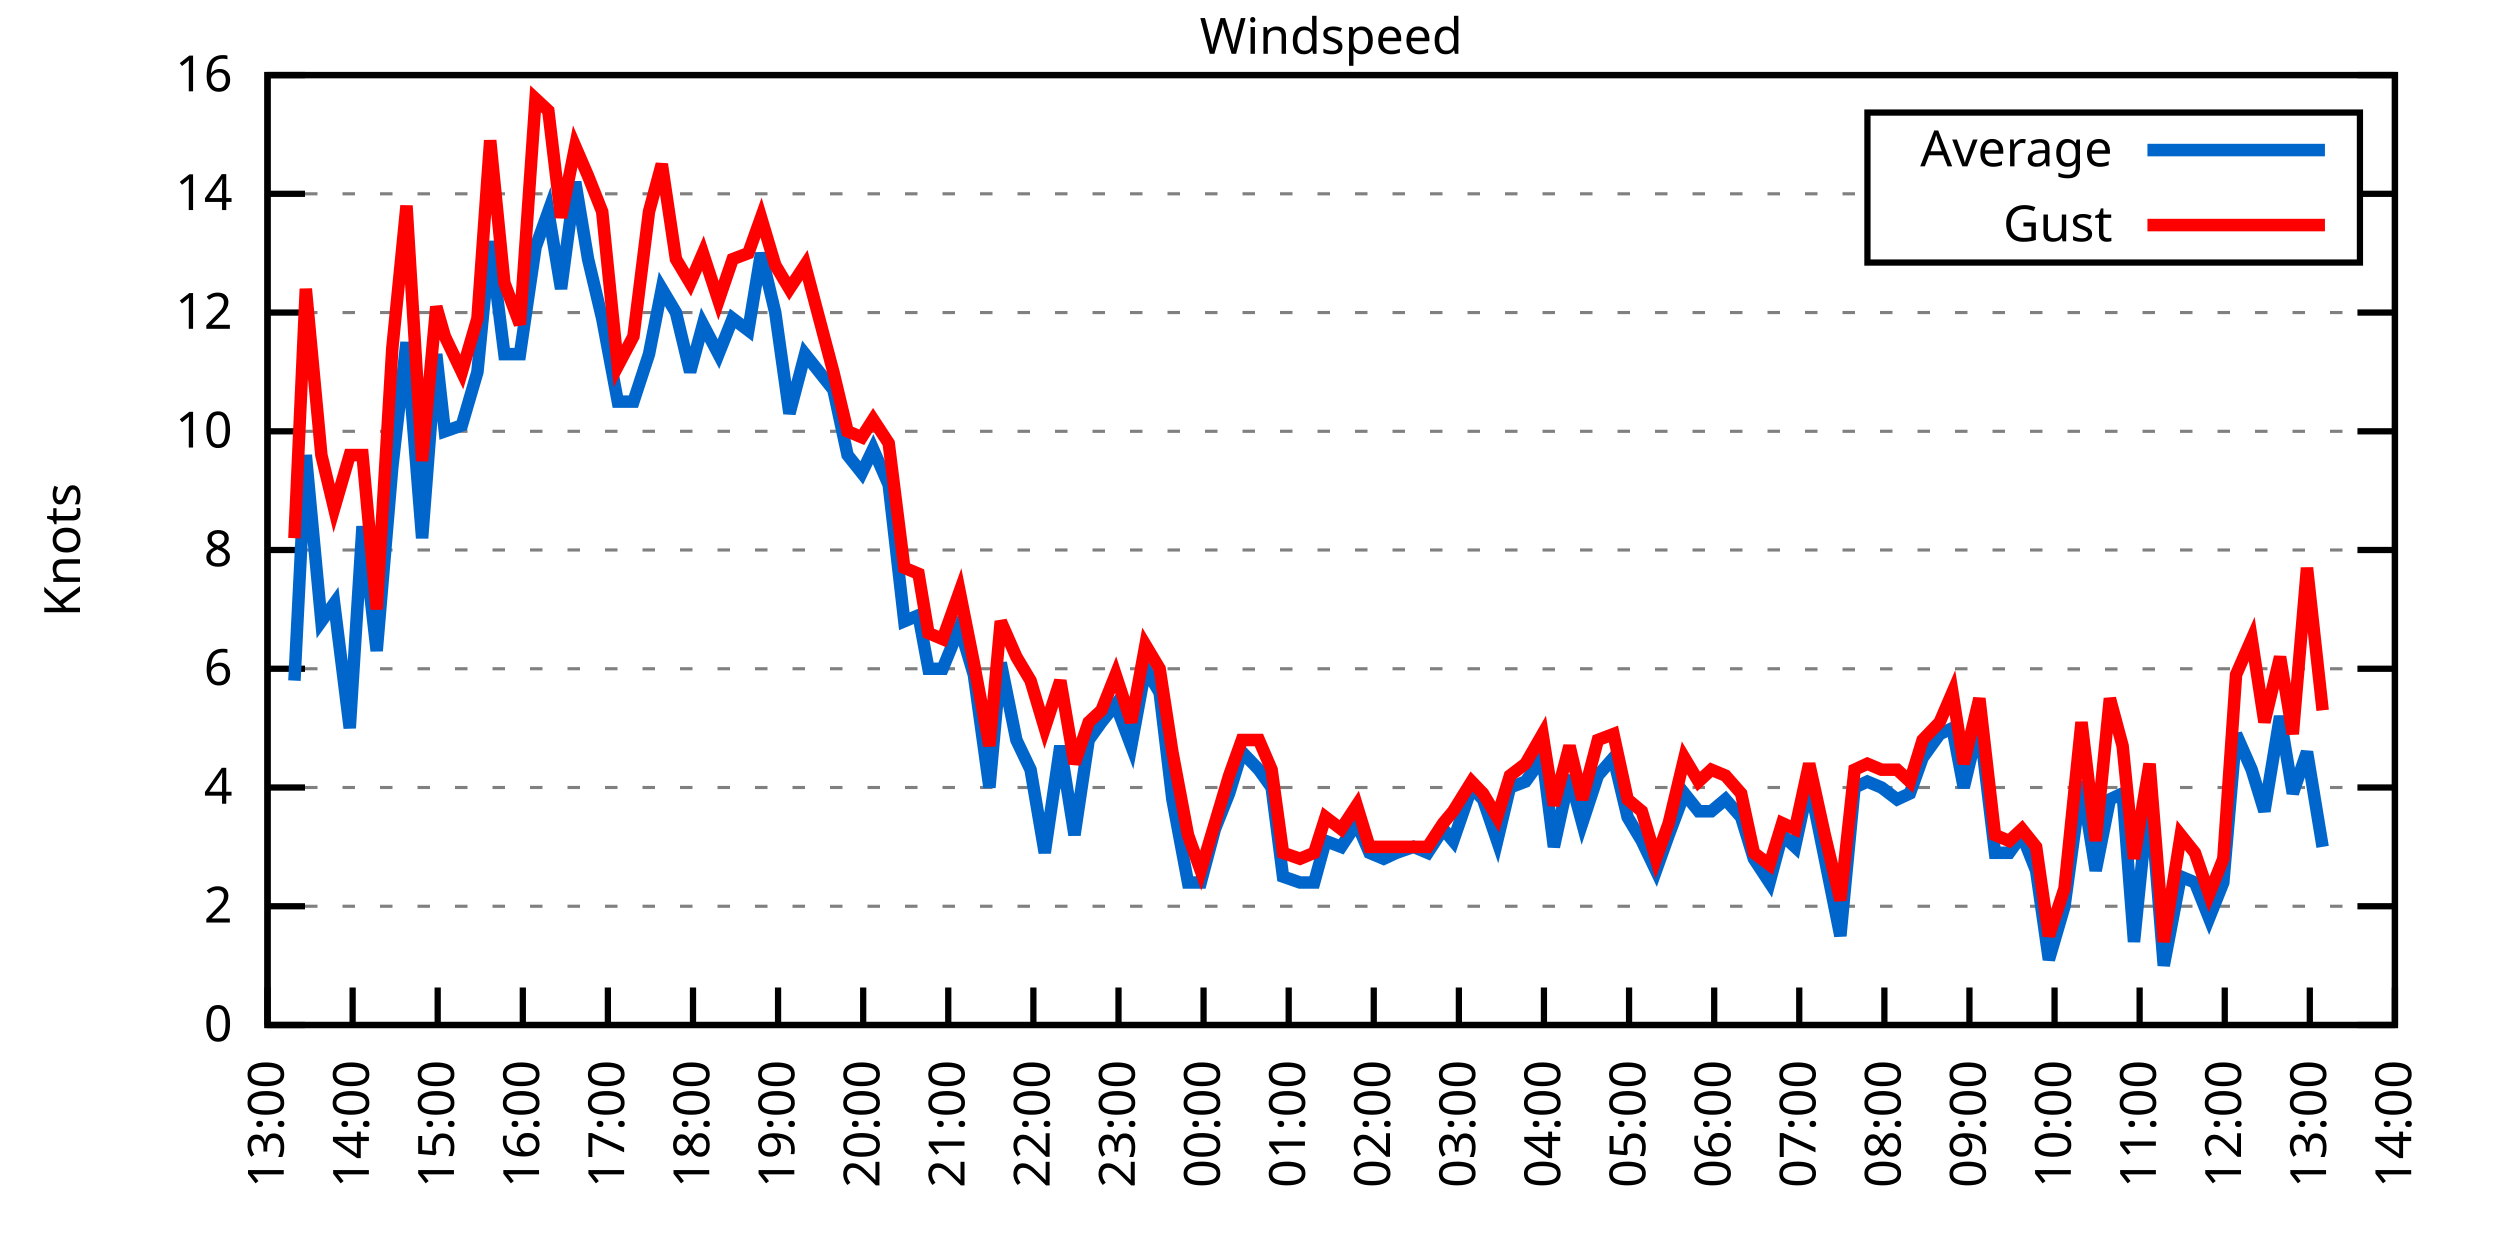
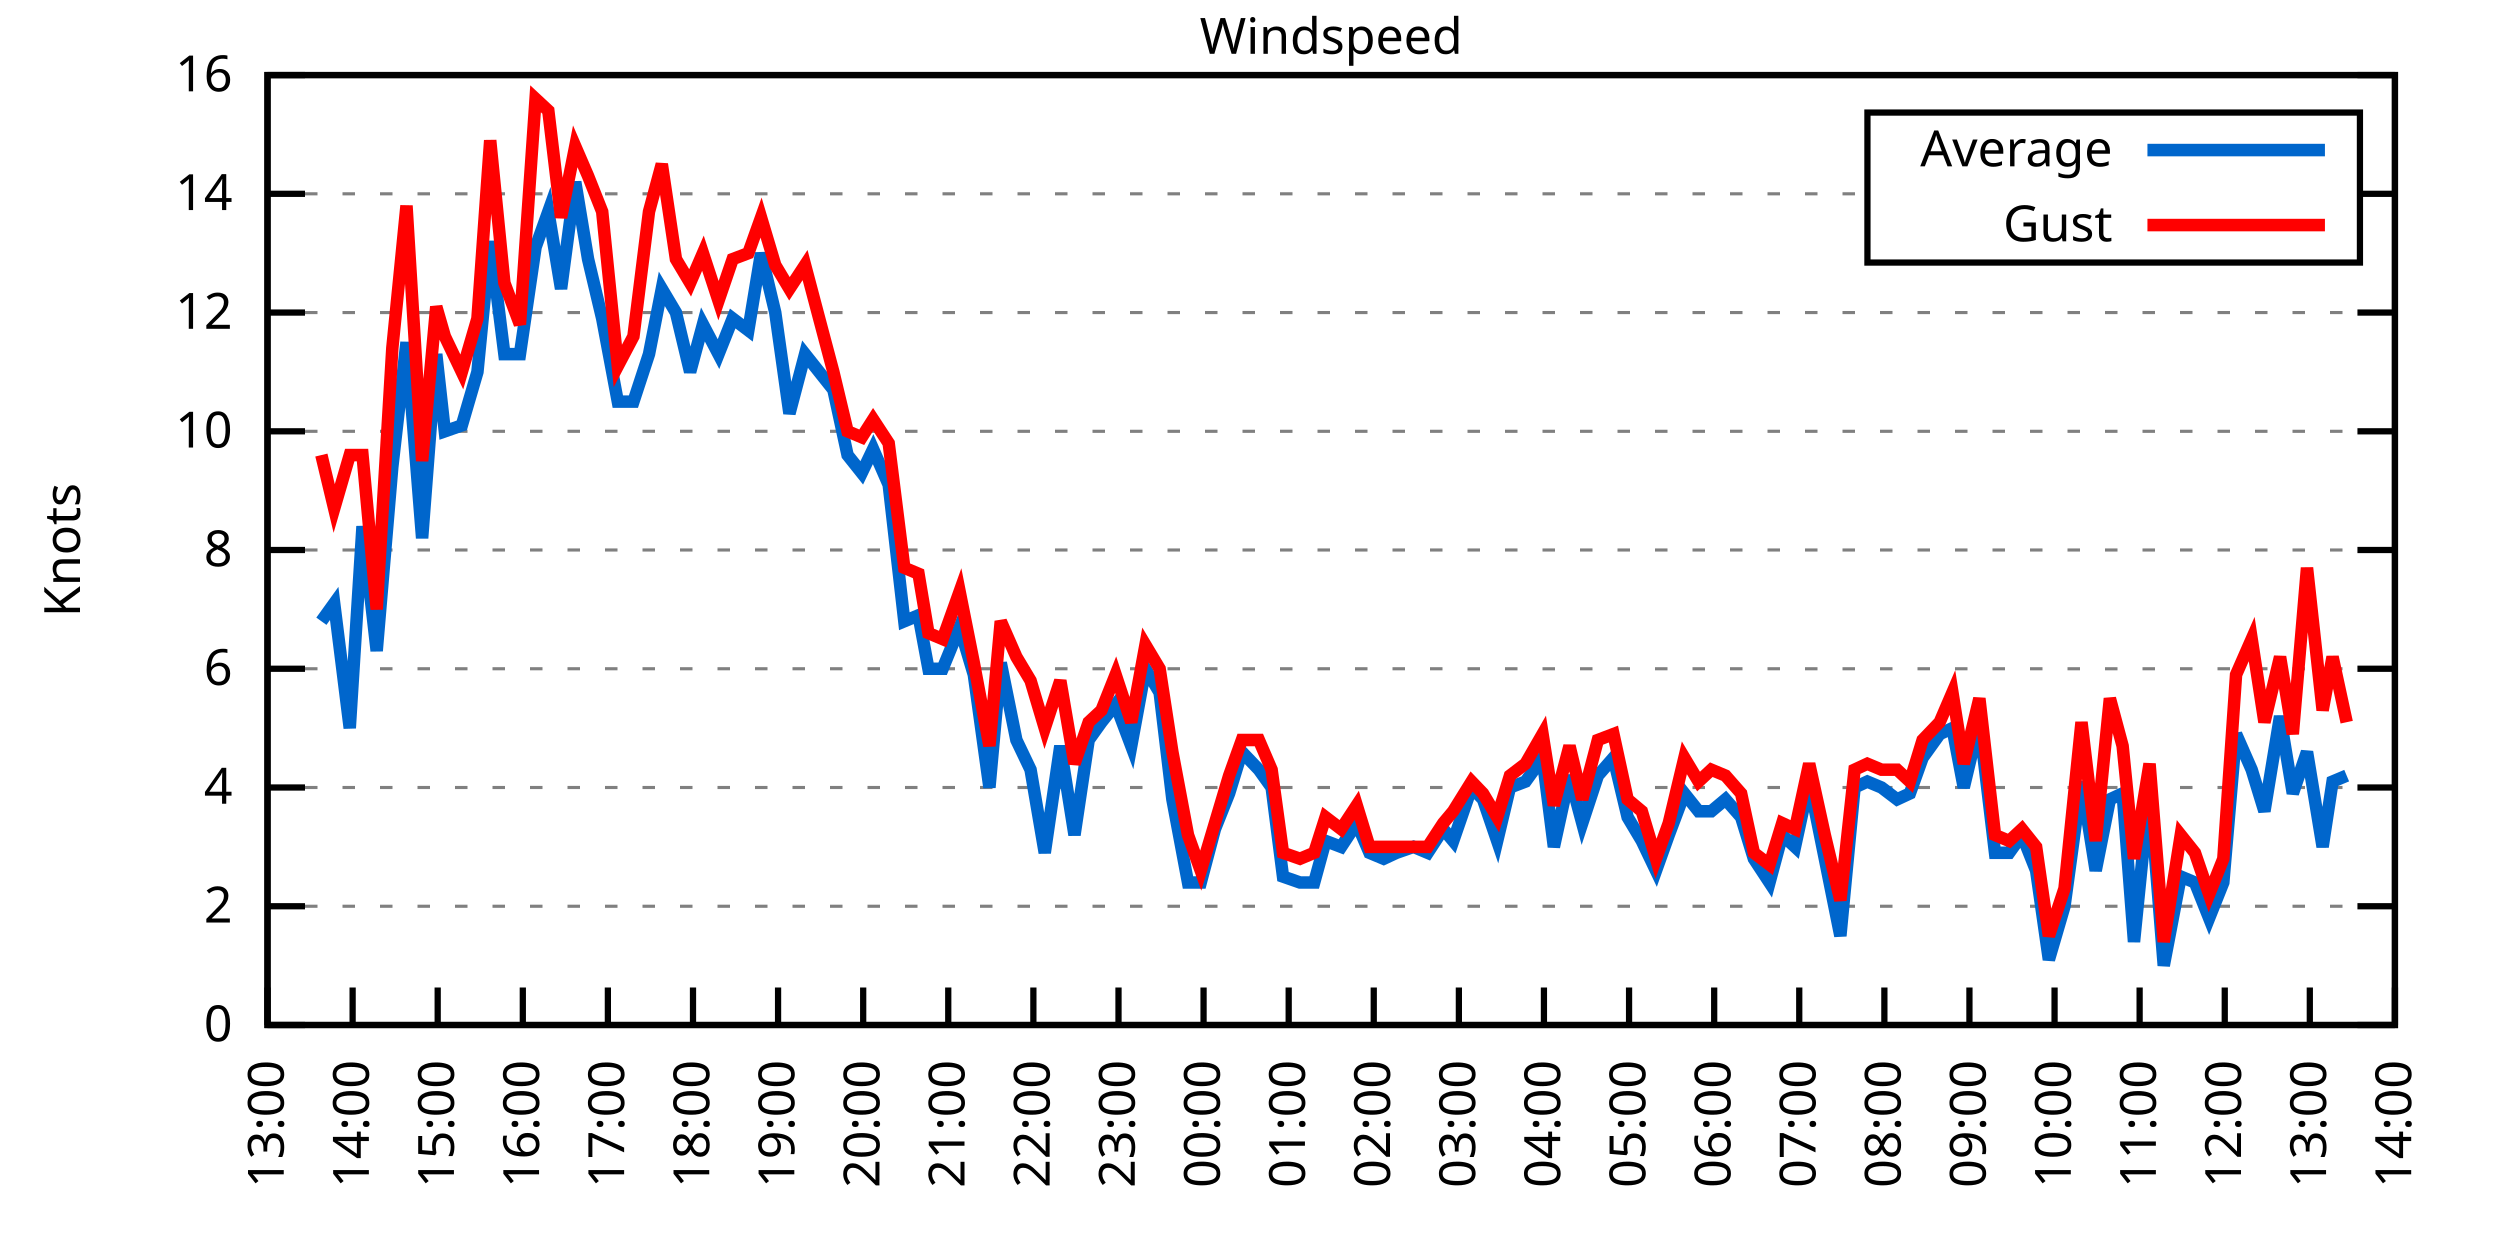
<svg xmlns="http://www.w3.org/2000/svg" xmlns:xlink="http://www.w3.org/1999/xlink" width="400" height="200" viewBox="0 0 400 200">
  <g id="gnuplot_canvas">
    <rect x="0" y="0" width="400" height="200" fill="none" />
    <defs>
      <circle id="gpDot" r="0.5" stroke-width="0.5" stroke="currentColor" />
      <path id="gpPt0" stroke-width="0.333" stroke="currentColor" d="M-1,0 h2 M0,-1 v2" />
      <path id="gpPt1" stroke-width="0.333" stroke="currentColor" d="M-1,-1 L1,1 M1,-1 L-1,1" />
      <path id="gpPt2" stroke-width="0.333" stroke="currentColor" d="M-1,0 L1,0 M0,-1 L0,1 M-1,-1 L1,1 M-1,1 L1,-1" />
      <rect id="gpPt3" stroke-width="0.333" stroke="currentColor" x="-1" y="-1" width="2" height="2" />
      <rect id="gpPt4" stroke-width="0.333" stroke="currentColor" fill="currentColor" x="-1" y="-1" width="2" height="2" />
      <circle id="gpPt5" stroke-width="0.333" stroke="currentColor" cx="0" cy="0" r="1" />
      <use xlink:href="#gpPt5" id="gpPt6" fill="currentColor" stroke="none" />
      <path id="gpPt7" stroke-width="0.333" stroke="currentColor" d="M0,-1.33 L-1.33,0.67 L1.33,0.67 z" />
      <use xlink:href="#gpPt7" id="gpPt8" fill="currentColor" stroke="none" />
      <use xlink:href="#gpPt7" id="gpPt9" stroke="currentColor" transform="rotate(180)" />
      <use xlink:href="#gpPt9" id="gpPt10" fill="currentColor" stroke="none" />
      <use xlink:href="#gpPt3" id="gpPt11" stroke="currentColor" transform="rotate(45)" />
      <use xlink:href="#gpPt11" id="gpPt12" fill="currentColor" stroke="none" />
      <path id="gpPt13" stroke-width="0.333" stroke="currentColor" d="M0,1.330 L1.265,0.411 L0.782,-1.067 L-0.782,-1.076 L-1.265,0.411 z" />
      <use xlink:href="#gpPt13" id="gpPt14" fill="currentColor" stroke="none" />
      <filter id="textbox" filterUnits="objectBoundingBox" x="0" y="0" height="1" width="1">
        <feFlood flood-color="white" flood-opacity="1" result="bgnd" />
        <feComposite in="SourceGraphic" in2="bgnd" operator="atop" />
      </filter>
      <filter id="greybox" filterUnits="objectBoundingBox" x="0" y="0" height="1" width="1">
        <feFlood flood-color="lightgrey" flood-opacity="1" result="grey" />
        <feComposite in="SourceGraphic" in2="grey" operator="atop" />
      </filter>
    </defs>
    <g fill="none" color="white" stroke="currentColor" stroke-width="1.00" stroke-linecap="butt" stroke-linejoin="miter">
</g>
    <g fill="none" color="black" stroke="currentColor" stroke-width="1.00" stroke-linecap="butt" stroke-linejoin="miter">
      <g stroke="none" shape-rendering="crispEdges">
        <polygon fill="rgb(255, 255, 255)" points="42.80,164.00 383.18,164.00 383.18,12.02 42.80,12.02 " />
      </g>
    </g>
    <g fill="none" color="black" stroke="currentColor" stroke-width="1.00" stroke-linecap="butt" stroke-linejoin="miter">
</g>
    <g fill="none" color="black" stroke="black" stroke-width="0.50" stroke-linecap="butt" stroke-linejoin="miter">
</g>
    <g fill="none" color="gray" stroke="currentColor" stroke-width="0.50" stroke-linecap="butt" stroke-linejoin="miter">
      <path stroke="gray" stroke-dasharray="2,4" class="gridline" d="M42.80,164.00 L383.19,164.00  " />
    </g>
    <g fill="none" color="gray" stroke="gray" stroke-width="1.00" stroke-linecap="butt" stroke-linejoin="miter">
</g>
    <g fill="none" color="black" stroke="currentColor" stroke-width="1.00" stroke-linecap="butt" stroke-linejoin="miter">
      <path stroke="black" d="M42.80,164.00 L48.80,164.00 M383.19,164.00 L377.19,164.00  " />
      <g transform="translate(37.20,166.60)" stroke="none" fill="black" font-family="Sans" font-size="8.00" text-anchor="end">
        <text>
          <tspan font-family="Sans"> 0</tspan>
        </text>
      </g>
    </g>
    <g fill="none" color="black" stroke="currentColor" stroke-width="1.00" stroke-linecap="butt" stroke-linejoin="miter">
</g>
    <g fill="none" color="black" stroke="black" stroke-width="0.50" stroke-linecap="butt" stroke-linejoin="miter">
</g>
    <g fill="none" color="gray" stroke="currentColor" stroke-width="0.50" stroke-linecap="butt" stroke-linejoin="miter">
      <path stroke="gray" stroke-dasharray="2,4" class="gridline" d="M42.80,145.00 L383.19,145.00  " />
    </g>
    <g fill="none" color="gray" stroke="gray" stroke-width="1.00" stroke-linecap="butt" stroke-linejoin="miter">
</g>
    <g fill="none" color="black" stroke="currentColor" stroke-width="1.00" stroke-linecap="butt" stroke-linejoin="miter">
      <path stroke="black" d="M42.80,145.00 L48.80,145.00 M383.19,145.00 L377.19,145.00  " />
      <g transform="translate(37.20,147.60)" stroke="none" fill="black" font-family="Sans" font-size="8.00" text-anchor="end">
        <text>
          <tspan font-family="Sans"> 2</tspan>
        </text>
      </g>
    </g>
    <g fill="none" color="black" stroke="currentColor" stroke-width="1.00" stroke-linecap="butt" stroke-linejoin="miter">
</g>
    <g fill="none" color="black" stroke="black" stroke-width="0.50" stroke-linecap="butt" stroke-linejoin="miter">
</g>
    <g fill="none" color="gray" stroke="currentColor" stroke-width="0.50" stroke-linecap="butt" stroke-linejoin="miter">
      <path stroke="gray" stroke-dasharray="2,4" class="gridline" d="M42.80,126.00 L383.19,126.00  " />
    </g>
    <g fill="none" color="gray" stroke="gray" stroke-width="1.00" stroke-linecap="butt" stroke-linejoin="miter">
</g>
    <g fill="none" color="black" stroke="currentColor" stroke-width="1.00" stroke-linecap="butt" stroke-linejoin="miter">
      <path stroke="black" d="M42.80,126.00 L48.80,126.00 M383.19,126.00 L377.19,126.00  " />
      <g transform="translate(37.20,128.60)" stroke="none" fill="black" font-family="Sans" font-size="8.00" text-anchor="end">
        <text>
          <tspan font-family="Sans"> 4</tspan>
        </text>
      </g>
    </g>
    <g fill="none" color="black" stroke="currentColor" stroke-width="1.00" stroke-linecap="butt" stroke-linejoin="miter">
</g>
    <g fill="none" color="black" stroke="black" stroke-width="0.50" stroke-linecap="butt" stroke-linejoin="miter">
</g>
    <g fill="none" color="gray" stroke="currentColor" stroke-width="0.50" stroke-linecap="butt" stroke-linejoin="miter">
      <path stroke="gray" stroke-dasharray="2,4" class="gridline" d="M42.80,107.00 L383.19,107.00  " />
    </g>
    <g fill="none" color="gray" stroke="gray" stroke-width="1.00" stroke-linecap="butt" stroke-linejoin="miter">
</g>
    <g fill="none" color="black" stroke="currentColor" stroke-width="1.00" stroke-linecap="butt" stroke-linejoin="miter">
      <path stroke="black" d="M42.80,107.00 L48.80,107.00 M383.19,107.00 L377.19,107.00  " />
      <g transform="translate(37.20,109.60)" stroke="none" fill="black" font-family="Sans" font-size="8.00" text-anchor="end">
        <text>
          <tspan font-family="Sans"> 6</tspan>
        </text>
      </g>
    </g>
    <g fill="none" color="black" stroke="currentColor" stroke-width="1.00" stroke-linecap="butt" stroke-linejoin="miter">
</g>
    <g fill="none" color="black" stroke="black" stroke-width="0.50" stroke-linecap="butt" stroke-linejoin="miter">
</g>
    <g fill="none" color="gray" stroke="currentColor" stroke-width="0.50" stroke-linecap="butt" stroke-linejoin="miter">
      <path stroke="gray" stroke-dasharray="2,4" class="gridline" d="M42.80,88.00 L383.19,88.00  " />
    </g>
    <g fill="none" color="gray" stroke="gray" stroke-width="1.00" stroke-linecap="butt" stroke-linejoin="miter">
</g>
    <g fill="none" color="black" stroke="currentColor" stroke-width="1.00" stroke-linecap="butt" stroke-linejoin="miter">
      <path stroke="black" d="M42.80,88.00 L48.80,88.00 M383.19,88.00 L377.19,88.00  " />
      <g transform="translate(37.20,90.60)" stroke="none" fill="black" font-family="Sans" font-size="8.00" text-anchor="end">
        <text>
          <tspan font-family="Sans"> 8</tspan>
        </text>
      </g>
    </g>
    <g fill="none" color="black" stroke="currentColor" stroke-width="1.00" stroke-linecap="butt" stroke-linejoin="miter">
</g>
    <g fill="none" color="black" stroke="black" stroke-width="0.50" stroke-linecap="butt" stroke-linejoin="miter">
</g>
    <g fill="none" color="gray" stroke="currentColor" stroke-width="0.50" stroke-linecap="butt" stroke-linejoin="miter">
      <path stroke="gray" stroke-dasharray="2,4" class="gridline" d="M42.80,69.01 L383.19,69.01  " />
    </g>
    <g fill="none" color="gray" stroke="gray" stroke-width="1.00" stroke-linecap="butt" stroke-linejoin="miter">
</g>
    <g fill="none" color="black" stroke="currentColor" stroke-width="1.00" stroke-linecap="butt" stroke-linejoin="miter">
      <path stroke="black" d="M42.80,69.01 L48.80,69.01 M383.19,69.01 L377.19,69.01  " />
      <g transform="translate(37.20,71.61)" stroke="none" fill="black" font-family="Sans" font-size="8.00" text-anchor="end">
        <text>
          <tspan font-family="Sans"> 10</tspan>
        </text>
      </g>
    </g>
    <g fill="none" color="black" stroke="currentColor" stroke-width="1.00" stroke-linecap="butt" stroke-linejoin="miter">
</g>
    <g fill="none" color="black" stroke="black" stroke-width="0.50" stroke-linecap="butt" stroke-linejoin="miter">
</g>
    <g fill="none" color="gray" stroke="currentColor" stroke-width="0.50" stroke-linecap="butt" stroke-linejoin="miter">
      <path stroke="gray" stroke-dasharray="2,4" class="gridline" d="M42.80,50.01 L383.19,50.01  " />
    </g>
    <g fill="none" color="gray" stroke="gray" stroke-width="1.00" stroke-linecap="butt" stroke-linejoin="miter">
</g>
    <g fill="none" color="black" stroke="currentColor" stroke-width="1.00" stroke-linecap="butt" stroke-linejoin="miter">
      <path stroke="black" d="M42.80,50.01 L48.80,50.01 M383.19,50.01 L377.19,50.01  " />
      <g transform="translate(37.20,52.61)" stroke="none" fill="black" font-family="Sans" font-size="8.00" text-anchor="end">
        <text>
          <tspan font-family="Sans"> 12</tspan>
        </text>
      </g>
    </g>
    <g fill="none" color="black" stroke="currentColor" stroke-width="1.00" stroke-linecap="butt" stroke-linejoin="miter">
</g>
    <g fill="none" color="black" stroke="black" stroke-width="0.50" stroke-linecap="butt" stroke-linejoin="miter">
</g>
    <g fill="none" color="gray" stroke="currentColor" stroke-width="0.50" stroke-linecap="butt" stroke-linejoin="miter">
      <path stroke="gray" stroke-dasharray="2,4" class="gridline" d="M42.80,31.01 L298.79,31.01 M377.59,31.01 L383.19,31.01  " />
    </g>
    <g fill="none" color="gray" stroke="gray" stroke-width="1.00" stroke-linecap="butt" stroke-linejoin="miter">
</g>
    <g fill="none" color="black" stroke="currentColor" stroke-width="1.00" stroke-linecap="butt" stroke-linejoin="miter">
      <path stroke="black" d="M42.80,31.01 L48.80,31.01 M383.19,31.01 L377.19,31.01  " />
      <g transform="translate(37.20,33.61)" stroke="none" fill="black" font-family="Sans" font-size="8.00" text-anchor="end">
        <text>
          <tspan font-family="Sans"> 14</tspan>
        </text>
      </g>
    </g>
    <g fill="none" color="black" stroke="currentColor" stroke-width="1.00" stroke-linecap="butt" stroke-linejoin="miter">
</g>
    <g fill="none" color="black" stroke="black" stroke-width="0.50" stroke-linecap="butt" stroke-linejoin="miter">
</g>
    <g fill="none" color="gray" stroke="currentColor" stroke-width="0.50" stroke-linecap="butt" stroke-linejoin="miter">
      <path stroke="gray" stroke-dasharray="2,4" class="gridline" d="M42.80,12.01 L383.19,12.01  " />
    </g>
    <g fill="none" color="gray" stroke="gray" stroke-width="1.00" stroke-linecap="butt" stroke-linejoin="miter">
</g>
    <g fill="none" color="black" stroke="currentColor" stroke-width="1.00" stroke-linecap="butt" stroke-linejoin="miter">
      <path stroke="black" d="M42.80,12.01 L48.80,12.01 M383.19,12.01 L377.19,12.01  " />
      <g transform="translate(37.20,14.61)" stroke="none" fill="black" font-family="Sans" font-size="8.00" text-anchor="end">
        <text>
          <tspan font-family="Sans"> 16</tspan>
        </text>
      </g>
    </g>
    <g fill="none" color="black" stroke="currentColor" stroke-width="1.00" stroke-linecap="butt" stroke-linejoin="miter">
      <path stroke="black" d="M42.80,164.00 L42.80,158.00  " />
      <g transform="translate(45.40,169.60) rotate(270.00)" stroke="none" fill="black" font-family="Sans" font-size="8.00" text-anchor="end">
        <text>
          <tspan font-family="Sans">13:00</tspan>
        </text>
      </g>
    </g>
    <g fill="none" color="black" stroke="currentColor" stroke-width="1.00" stroke-linecap="butt" stroke-linejoin="miter">
      <path stroke="black" d="M56.42,164.00 L56.42,158.00  " />
      <g transform="translate(59.02,169.60) rotate(270.00)" stroke="none" fill="black" font-family="Sans" font-size="8.00" text-anchor="end">
        <text>
          <tspan font-family="Sans">14:00</tspan>
        </text>
      </g>
    </g>
    <g fill="none" color="black" stroke="currentColor" stroke-width="1.00" stroke-linecap="butt" stroke-linejoin="miter">
      <path stroke="black" d="M70.03,164.00 L70.03,158.00  " />
      <g transform="translate(72.63,169.60) rotate(270.00)" stroke="none" fill="black" font-family="Sans" font-size="8.00" text-anchor="end">
        <text>
          <tspan font-family="Sans">15:00</tspan>
        </text>
      </g>
    </g>
    <g fill="none" color="black" stroke="currentColor" stroke-width="1.00" stroke-linecap="butt" stroke-linejoin="miter">
      <path stroke="black" d="M83.65,164.00 L83.65,158.00  " />
      <g transform="translate(86.25,169.60) rotate(270.00)" stroke="none" fill="black" font-family="Sans" font-size="8.00" text-anchor="end">
        <text>
          <tspan font-family="Sans">16:00</tspan>
        </text>
      </g>
    </g>
    <g fill="none" color="black" stroke="currentColor" stroke-width="1.00" stroke-linecap="butt" stroke-linejoin="miter">
      <path stroke="black" d="M97.26,164.00 L97.26,158.00  " />
      <g transform="translate(99.86,169.60) rotate(270.00)" stroke="none" fill="black" font-family="Sans" font-size="8.00" text-anchor="end">
        <text>
          <tspan font-family="Sans">17:00</tspan>
        </text>
      </g>
    </g>
    <g fill="none" color="black" stroke="currentColor" stroke-width="1.00" stroke-linecap="butt" stroke-linejoin="miter">
      <path stroke="black" d="M110.88,164.00 L110.88,158.00  " />
      <g transform="translate(113.48,169.60) rotate(270.00)" stroke="none" fill="black" font-family="Sans" font-size="8.00" text-anchor="end">
        <text>
          <tspan font-family="Sans">18:00</tspan>
        </text>
      </g>
    </g>
    <g fill="none" color="black" stroke="currentColor" stroke-width="1.00" stroke-linecap="butt" stroke-linejoin="miter">
      <path stroke="black" d="M124.49,164.00 L124.49,158.00  " />
      <g transform="translate(127.09,169.60) rotate(270.00)" stroke="none" fill="black" font-family="Sans" font-size="8.00" text-anchor="end">
        <text>
          <tspan font-family="Sans">19:00</tspan>
        </text>
      </g>
    </g>
    <g fill="none" color="black" stroke="currentColor" stroke-width="1.00" stroke-linecap="butt" stroke-linejoin="miter">
      <path stroke="black" d="M138.11,164.00 L138.11,158.00  " />
      <g transform="translate(140.71,169.60) rotate(270.00)" stroke="none" fill="black" font-family="Sans" font-size="8.00" text-anchor="end">
        <text>
          <tspan font-family="Sans">20:00</tspan>
        </text>
      </g>
    </g>
    <g fill="none" color="black" stroke="currentColor" stroke-width="1.00" stroke-linecap="butt" stroke-linejoin="miter">
      <path stroke="black" d="M151.72,164.00 L151.72,158.00  " />
      <g transform="translate(154.32,169.60) rotate(270.00)" stroke="none" fill="black" font-family="Sans" font-size="8.00" text-anchor="end">
        <text>
          <tspan font-family="Sans">21:00</tspan>
        </text>
      </g>
    </g>
    <g fill="none" color="black" stroke="currentColor" stroke-width="1.00" stroke-linecap="butt" stroke-linejoin="miter">
      <path stroke="black" d="M165.34,164.00 L165.34,158.00  " />
      <g transform="translate(167.94,169.60) rotate(270.00)" stroke="none" fill="black" font-family="Sans" font-size="8.00" text-anchor="end">
        <text>
          <tspan font-family="Sans">22:00</tspan>
        </text>
      </g>
    </g>
    <g fill="none" color="black" stroke="currentColor" stroke-width="1.00" stroke-linecap="butt" stroke-linejoin="miter">
      <path stroke="black" d="M178.96,164.00 L178.96,158.00  " />
      <g transform="translate(181.56,169.60) rotate(270.00)" stroke="none" fill="black" font-family="Sans" font-size="8.00" text-anchor="end">
        <text>
          <tspan font-family="Sans">23:00</tspan>
        </text>
      </g>
    </g>
    <g fill="none" color="black" stroke="currentColor" stroke-width="1.00" stroke-linecap="butt" stroke-linejoin="miter">
      <path stroke="black" d="M192.57,164.00 L192.57,158.00  " />
      <g transform="translate(195.17,169.60) rotate(270.00)" stroke="none" fill="black" font-family="Sans" font-size="8.00" text-anchor="end">
        <text>
          <tspan font-family="Sans">00:00</tspan>
        </text>
      </g>
    </g>
    <g fill="none" color="black" stroke="currentColor" stroke-width="1.00" stroke-linecap="butt" stroke-linejoin="miter">
      <path stroke="black" d="M206.19,164.00 L206.19,158.00  " />
      <g transform="translate(208.79,169.60) rotate(270.00)" stroke="none" fill="black" font-family="Sans" font-size="8.00" text-anchor="end">
        <text>
          <tspan font-family="Sans">01:00</tspan>
        </text>
      </g>
    </g>
    <g fill="none" color="black" stroke="currentColor" stroke-width="1.00" stroke-linecap="butt" stroke-linejoin="miter">
      <path stroke="black" d="M219.80,164.00 L219.80,158.00  " />
      <g transform="translate(222.40,169.60) rotate(270.00)" stroke="none" fill="black" font-family="Sans" font-size="8.00" text-anchor="end">
        <text>
          <tspan font-family="Sans">02:00</tspan>
        </text>
      </g>
    </g>
    <g fill="none" color="black" stroke="currentColor" stroke-width="1.00" stroke-linecap="butt" stroke-linejoin="miter">
      <path stroke="black" d="M233.42,164.00 L233.42,158.00  " />
      <g transform="translate(236.02,169.60) rotate(270.00)" stroke="none" fill="black" font-family="Sans" font-size="8.00" text-anchor="end">
        <text>
          <tspan font-family="Sans">03:00</tspan>
        </text>
      </g>
    </g>
    <g fill="none" color="black" stroke="currentColor" stroke-width="1.00" stroke-linecap="butt" stroke-linejoin="miter">
      <path stroke="black" d="M247.03,164.00 L247.03,158.00  " />
      <g transform="translate(249.63,169.60) rotate(270.00)" stroke="none" fill="black" font-family="Sans" font-size="8.00" text-anchor="end">
        <text>
          <tspan font-family="Sans">04:00</tspan>
        </text>
      </g>
    </g>
    <g fill="none" color="black" stroke="currentColor" stroke-width="1.00" stroke-linecap="butt" stroke-linejoin="miter">
      <path stroke="black" d="M260.65,164.00 L260.65,158.00  " />
      <g transform="translate(263.25,169.60) rotate(270.00)" stroke="none" fill="black" font-family="Sans" font-size="8.00" text-anchor="end">
        <text>
          <tspan font-family="Sans">05:00</tspan>
        </text>
      </g>
    </g>
    <g fill="none" color="black" stroke="currentColor" stroke-width="1.00" stroke-linecap="butt" stroke-linejoin="miter">
      <path stroke="black" d="M274.27,164.00 L274.27,158.00  " />
      <g transform="translate(276.87,169.60) rotate(270.00)" stroke="none" fill="black" font-family="Sans" font-size="8.00" text-anchor="end">
        <text>
          <tspan font-family="Sans">06:00</tspan>
        </text>
      </g>
    </g>
    <g fill="none" color="black" stroke="currentColor" stroke-width="1.00" stroke-linecap="butt" stroke-linejoin="miter">
      <path stroke="black" d="M287.88,164.00 L287.88,158.00  " />
      <g transform="translate(290.48,169.60) rotate(270.00)" stroke="none" fill="black" font-family="Sans" font-size="8.00" text-anchor="end">
        <text>
          <tspan font-family="Sans">07:00</tspan>
        </text>
      </g>
    </g>
    <g fill="none" color="black" stroke="currentColor" stroke-width="1.00" stroke-linecap="butt" stroke-linejoin="miter">
      <path stroke="black" d="M301.50,164.00 L301.50,158.00  " />
      <g transform="translate(304.10,169.60) rotate(270.00)" stroke="none" fill="black" font-family="Sans" font-size="8.00" text-anchor="end">
        <text>
          <tspan font-family="Sans">08:00</tspan>
        </text>
      </g>
    </g>
    <g fill="none" color="black" stroke="currentColor" stroke-width="1.00" stroke-linecap="butt" stroke-linejoin="miter">
      <path stroke="black" d="M315.11,164.00 L315.11,158.00  " />
      <g transform="translate(317.71,169.60) rotate(270.00)" stroke="none" fill="black" font-family="Sans" font-size="8.00" text-anchor="end">
        <text>
          <tspan font-family="Sans">09:00</tspan>
        </text>
      </g>
    </g>
    <g fill="none" color="black" stroke="currentColor" stroke-width="1.00" stroke-linecap="butt" stroke-linejoin="miter">
      <path stroke="black" d="M328.73,164.00 L328.73,158.00  " />
      <g transform="translate(331.33,169.60) rotate(270.00)" stroke="none" fill="black" font-family="Sans" font-size="8.00" text-anchor="end">
        <text>
          <tspan font-family="Sans">10:00</tspan>
        </text>
      </g>
    </g>
    <g fill="none" color="black" stroke="currentColor" stroke-width="1.00" stroke-linecap="butt" stroke-linejoin="miter">
      <path stroke="black" d="M342.34,164.00 L342.34,158.00  " />
      <g transform="translate(344.94,169.60) rotate(270.00)" stroke="none" fill="black" font-family="Sans" font-size="8.00" text-anchor="end">
        <text>
          <tspan font-family="Sans">11:00</tspan>
        </text>
      </g>
    </g>
    <g fill="none" color="black" stroke="currentColor" stroke-width="1.00" stroke-linecap="butt" stroke-linejoin="miter">
      <path stroke="black" d="M355.96,164.00 L355.96,158.00  " />
      <g transform="translate(358.56,169.60) rotate(270.00)" stroke="none" fill="black" font-family="Sans" font-size="8.00" text-anchor="end">
        <text>
          <tspan font-family="Sans">12:00</tspan>
        </text>
      </g>
    </g>
    <g fill="none" color="black" stroke="currentColor" stroke-width="1.00" stroke-linecap="butt" stroke-linejoin="miter">
      <path stroke="black" d="M369.57,164.00 L369.57,158.00  " />
      <g transform="translate(372.17,169.60) rotate(270.00)" stroke="none" fill="black" font-family="Sans" font-size="8.00" text-anchor="end">
        <text>
          <tspan font-family="Sans">13:00</tspan>
        </text>
      </g>
    </g>
    <g fill="none" color="black" stroke="currentColor" stroke-width="1.00" stroke-linecap="butt" stroke-linejoin="miter">
      <path stroke="black" d="M383.19,164.00 L383.19,158.00  " />
      <g transform="translate(385.79,169.60) rotate(270.00)" stroke="none" fill="black" font-family="Sans" font-size="8.00" text-anchor="end">
        <text>
          <tspan font-family="Sans">14:00</tspan>
        </text>
      </g>
    </g>
    <g fill="none" color="black" stroke="currentColor" stroke-width="1.00" stroke-linecap="butt" stroke-linejoin="miter">
</g>
    <g fill="none" color="black" stroke="currentColor" stroke-width="1.00" stroke-linecap="butt" stroke-linejoin="miter">
      <path stroke="black" d="M42.80,12.01 L42.80,164.00 L383.19,164.00 L383.19,12.01 L42.80,12.01 Z  " />
    </g>
    <g fill="none" color="black" stroke="currentColor" stroke-width="1.00" stroke-linecap="butt" stroke-linejoin="miter">
</g>
    <g fill="none" color="black" stroke="currentColor" stroke-width="1.00" stroke-linecap="butt" stroke-linejoin="miter">
      <path stroke="black" d="M298.79,42.01 L298.79,18.01 L377.59,18.01 L377.59,42.01 L298.79,42.01 Z  " />
    </g>
    <g id="Windspeed_plot_1">
      <g fill="none" color="white" stroke="black" stroke-width="2.00" stroke-linecap="butt" stroke-linejoin="miter">
</g>
      <g fill="none" color="black" stroke="currentColor" stroke-width="2.00" stroke-linecap="butt" stroke-linejoin="miter">
        <g transform="translate(337.99,26.61)" stroke="none" fill="black" font-family="Sans" font-size="8.00" text-anchor="end">
          <text>
            <tspan font-family="Sans">Average</tspan>
          </text>
        </g>
      </g>
      <g fill="none" color="black" stroke="currentColor" stroke-width="2.00" stroke-linecap="butt" stroke-linejoin="miter">
-         <path stroke="rgb(  0, 102, 204)" d="M343.59,24.01 L371.99,24.01 M47.11,108.90 L48.93,72.81 L51.42,99.40 L53.47,96.55 L55.96,116.50 L58.00,84.21   L60.27,104.15 L62.77,74.71 L65.04,54.76 L67.54,86.11 L69.80,56.66 L71.17,69.01 L73.89,68.06 L76.39,59.51   L78.43,38.61 L80.70,56.66 L83.19,56.66 L85.69,39.56 L87.73,33.86 L89.77,46.21 L92.04,29.11 L94.09,41.46   L96.35,50.96 L98.85,64.26 L101.35,64.26 L103.84,56.66 L105.89,46.21 L108.15,50.01 L110.42,59.51 L112.47,51.91   L114.96,56.66 L117.23,50.96 L119.73,52.86 L121.77,40.51 L124.04,50.01 L126.31,66.16 L128.81,56.66 L131.07,59.51   L133.34,62.36 L135.61,72.81 L137.88,75.66 L139.70,71.86 L142.19,77.56 L144.69,99.40 L146.96,98.45 L148.55,107.00   L150.82,107.00 L153.54,100.35 L155.81,107.95 L158.31,126.00 L160.12,106.05 L162.62,118.40 L164.89,123.15 L167.16,136.45   L169.65,119.35 L171.92,133.60 L174.19,118.40 L176.23,115.55 L178.50,112.70 L181.00,119.35 L183.27,107.00 L185.54,110.80   L187.58,127.90 L190.08,141.20 L192.12,141.20 L194.39,132.65 L196.66,126.95 L198.70,120.30 L201.42,123.15 L203.46,126.00   L205.28,140.25 L208.00,141.20 L210.27,141.20 L212.09,134.55 L214.58,135.50 L217.08,131.70 L219.12,136.45 L221.39,137.40   L223.43,136.45 L226.16,135.50 L228.43,136.45 L230.92,132.65 L232.51,134.55 L235.46,126.00 L237.28,127.90 L239.55,134.55   L241.59,126.00 L244.08,125.05 L246.81,121.25 L248.62,135.50 L251.12,124.10 L253.16,131.70 L255.66,124.10 L258.15,121.25   L260.42,130.75 L262.69,134.55 L264.96,139.30 L267.00,133.60 L269.50,126.95 L271.77,129.80 L273.81,129.80 L276.08,127.90   L278.58,130.75 L280.62,137.40 L283.12,141.20 L285.16,133.60 L287.20,135.50 L289.47,125.05 L291.97,137.40 L294.46,149.75   L296.73,126.00 L298.77,125.05 L301.04,126.00 L303.54,127.90 L305.58,126.95 L307.62,121.25 L310.35,117.45 L312.39,116.50   L314.20,126.00 L316.70,115.55 L319.20,136.45 L321.47,136.45 L323.51,133.60 L325.78,139.30 L327.82,153.55 L330.32,145.00   L333.04,125.05 L335.31,139.30 L337.58,127.90 L339.62,126.95 L341.44,150.70 L343.93,126.00 L346.20,154.50 L348.92,140.25   L351.19,141.20 L353.46,146.90 L355.73,141.20 L357.77,117.45 L360.27,123.15 L362.31,129.80 L364.81,114.60 L366.85,126.95   L369.12,120.30 L371.62,135.50  " />
+         <path stroke="rgb(  0, 102, 204)" d="M343.59,24.01 L371.99,24.01 M51.42,99.40 L53.47,96.55 L55.96,116.50 L58.00,84.21 L60.27,104.15 L62.77,74.71   L65.04,54.76 L67.54,86.11 L69.80,56.66 L71.17,69.01 L73.89,68.06 L76.39,59.51 L78.43,38.61 L80.70,56.66   L83.19,56.66 L85.69,39.56 L87.73,33.86 L89.77,46.21 L92.04,29.11 L94.09,41.46 L96.35,50.96 L98.85,64.26   L101.35,64.26 L103.84,56.66 L105.89,46.21 L108.15,50.01 L110.42,59.51 L112.47,51.91 L114.96,56.66 L117.23,50.96   L119.73,52.86 L121.77,40.51 L124.04,50.01 L126.31,66.16 L128.81,56.66 L131.07,59.51 L133.34,62.36 L135.61,72.81   L137.88,75.66 L139.70,71.86 L142.19,77.56 L144.69,99.40 L146.96,98.45 L148.55,107.00 L150.82,107.00 L153.54,100.35   L155.81,107.95 L158.31,126.00 L160.12,106.05 L162.62,118.40 L164.89,123.15 L167.16,136.45 L169.65,119.35 L171.92,133.60   L174.19,118.40 L176.23,115.55 L178.50,112.70 L181.00,119.35 L183.27,107.00 L185.54,110.80 L187.58,127.90 L190.08,141.20   L192.12,141.20 L194.39,132.65 L196.66,126.95 L198.70,120.30 L201.42,123.15 L203.46,126.00 L205.28,140.25 L208.00,141.20   L210.27,141.20 L212.09,134.55 L214.58,135.50 L217.08,131.70 L219.12,136.45 L221.39,137.40 L223.43,136.45 L226.16,135.50   L228.43,136.45 L230.92,132.65 L232.51,134.55 L235.46,126.00 L237.28,127.90 L239.55,134.55 L241.59,126.00 L244.08,125.05   L246.81,121.25 L248.62,135.50 L251.12,124.10 L253.16,131.70 L255.66,124.10 L258.15,121.25 L260.42,130.75 L262.69,134.55   L264.96,139.30 L267.00,133.60 L269.50,126.95 L271.77,129.80 L273.81,129.80 L276.08,127.90 L278.58,130.75 L280.62,137.40   L283.12,141.20 L285.16,133.60 L287.20,135.50 L289.47,125.05 L291.97,137.40 L294.46,149.75 L296.73,126.00 L298.77,125.05   L301.04,126.00 L303.54,127.90 L305.58,126.95 L307.62,121.25 L310.35,117.45 L312.39,116.50 L314.20,126.00 L316.70,115.55   L319.20,136.45 L321.47,136.45 L323.51,133.60 L325.78,139.30 L327.82,153.55 L330.32,145.00 L333.04,125.05 L335.31,139.30   L337.58,127.90 L339.62,126.95 L341.44,150.70 L343.93,126.00 L346.20,154.50 L348.92,140.25 L351.19,141.20 L353.46,146.90   L355.73,141.20 L357.77,117.45 L360.27,123.15 L362.31,129.80 L364.81,114.60 L366.85,126.95 L369.12,120.30 L371.62,135.50   L373.21,125.05 L375.47,124.10  " />
      </g>
    </g>
    <g id="Windspeed_plot_2">
      <g fill="none" color="black" stroke="currentColor" stroke-width="2.00" stroke-linecap="butt" stroke-linejoin="miter">
        <g transform="translate(337.99,38.61)" stroke="none" fill="black" font-family="Sans" font-size="8.00" text-anchor="end">
          <text>
            <tspan font-family="Sans">Gust</tspan>
          </text>
        </g>
      </g>
      <g fill="none" color="black" stroke="currentColor" stroke-width="2.00" stroke-linecap="butt" stroke-linejoin="miter">
-         <path stroke="rgb(255,   0,   0)" d="M343.59,36.01 L371.99,36.01 M47.11,86.11 L48.93,46.21 L51.42,72.81 L53.47,81.36 L55.96,72.81 L58.00,72.81   L60.27,97.50 L62.77,55.71 L65.04,32.91 L67.54,73.76 L69.80,49.06 L71.17,53.81 L73.89,59.51 L76.39,50.96   L78.43,22.46 L80.70,45.26 L83.19,51.91 L85.69,15.81 L87.73,17.71 L89.77,34.81 L92.04,23.41 L94.09,28.16   L96.35,33.86 L98.85,58.56 L101.35,53.81 L103.84,33.86 L105.89,26.26 L108.15,41.46 L110.42,45.26 L112.47,40.51   L114.96,48.11 L117.23,41.46 L119.73,40.51 L121.77,34.81 L124.04,42.41 L126.31,46.21 L128.81,42.41 L131.07,50.96   L133.34,59.51 L135.61,69.01 L137.88,69.96 L139.70,67.11 L142.19,70.91 L144.69,90.85 L146.96,91.80 L148.55,101.30   L150.82,102.25 L153.54,94.65 L155.81,106.05 L158.31,119.35 L160.12,99.40 L162.62,105.10 L164.89,108.90 L167.16,116.50   L169.65,108.90 L171.92,122.20 L174.19,115.55 L176.23,113.65 L178.50,107.95 L181.00,115.55 L183.27,103.20 L185.54,107.00   L187.58,120.30 L190.08,133.60 L192.12,139.30 L194.39,131.70 L196.66,124.10 L198.70,118.40 L201.42,118.40 L203.46,123.15   L205.28,136.45 L208.00,137.40 L210.27,136.45 L212.09,130.75 L214.58,132.65 L217.08,128.85 L219.12,135.50 L221.39,135.50   L223.43,135.50 L226.16,135.50 L228.43,135.50 L230.92,131.70 L232.51,129.80 L235.46,125.05 L237.28,126.95 L239.55,130.75   L241.59,124.10 L244.08,122.20 L246.81,117.45 L248.62,128.85 L251.12,119.35 L253.16,127.90 L255.66,118.40 L258.15,117.45   L260.42,127.90 L262.69,129.80 L264.96,137.40 L267.00,131.70 L269.50,121.25 L271.77,125.05 L273.81,123.15 L276.08,124.10   L278.58,126.95 L280.62,136.45 L283.12,138.35 L285.16,131.70 L287.20,132.65 L289.47,122.20 L291.97,133.60 L294.46,144.05   L296.73,123.15 L298.77,122.20 L301.04,123.15 L303.54,123.15 L305.58,125.05 L307.62,118.40 L310.35,115.55 L312.39,110.80   L314.20,122.20 L316.70,111.75 L319.20,133.60 L321.47,134.55 L323.51,132.65 L325.78,135.50 L327.82,149.75 L330.32,142.15   L333.04,115.55 L335.31,134.55 L337.58,111.75 L339.62,119.35 L341.44,137.40 L343.93,122.20 L346.20,150.70 L348.92,133.60   L351.19,136.45 L353.46,143.10 L355.73,137.40 L357.77,107.95 L360.27,102.25 L362.31,115.55 L364.81,105.10 L366.85,117.45   L369.12,90.85 L371.62,113.65  " />
+         <path stroke="rgb(255,   0,   0)" d="M343.59,36.01 L371.99,36.01 M51.42,72.81 L53.47,81.36 L55.96,72.81 L58.00,72.81 L60.27,97.50 L62.77,55.71   L65.04,32.91 L67.54,73.76 L69.80,49.06 L71.17,53.81 L73.89,59.51 L76.39,50.96 L78.43,22.46 L80.70,45.26   L83.19,51.91 L85.69,15.81 L87.73,17.71 L89.77,34.81 L92.04,23.41 L94.09,28.16 L96.35,33.86 L98.85,58.56   L101.35,53.81 L103.84,33.86 L105.89,26.26 L108.15,41.46 L110.42,45.26 L112.47,40.51 L114.96,48.11 L117.23,41.46   L119.73,40.51 L121.77,34.81 L124.04,42.41 L126.31,46.21 L128.81,42.41 L131.07,50.96 L133.34,59.51 L135.61,69.01   L137.88,69.96 L139.70,67.11 L142.19,70.91 L144.69,90.85 L146.96,91.80 L148.55,101.30 L150.82,102.25 L153.54,94.65   L155.81,106.05 L158.31,119.35 L160.12,99.40 L162.62,105.10 L164.89,108.90 L167.16,116.50 L169.65,108.90 L171.92,122.20   L174.19,115.55 L176.23,113.65 L178.50,107.95 L181.00,115.55 L183.27,103.20 L185.54,107.00 L187.58,120.30 L190.08,133.60   L192.12,139.30 L194.39,131.70 L196.66,124.10 L198.70,118.40 L201.42,118.40 L203.46,123.15 L205.28,136.45 L208.00,137.40   L210.27,136.45 L212.09,130.75 L214.58,132.65 L217.08,128.85 L219.12,135.50 L221.39,135.50 L223.43,135.50 L226.16,135.50   L228.43,135.50 L230.92,131.70 L232.51,129.80 L235.46,125.05 L237.28,126.95 L239.55,130.75 L241.59,124.10 L244.08,122.20   L246.81,117.45 L248.62,128.85 L251.12,119.35 L253.16,127.90 L255.66,118.40 L258.15,117.45 L260.42,127.90 L262.69,129.80   L264.96,137.40 L267.00,131.70 L269.50,121.25 L271.77,125.05 L273.81,123.15 L276.08,124.10 L278.58,126.95 L280.62,136.45   L283.12,138.35 L285.16,131.70 L287.20,132.65 L289.47,122.20 L291.97,133.60 L294.46,144.05 L296.73,123.15 L298.77,122.20   L301.04,123.15 L303.54,123.15 L305.58,125.05 L307.62,118.40 L310.35,115.55 L312.39,110.80 L314.20,122.20 L316.70,111.75   L319.20,133.60 L321.47,134.55 L323.51,132.65 L325.78,135.50 L327.82,149.75 L330.32,142.15 L333.04,115.55 L335.31,134.55   L337.58,111.75 L339.62,119.35 L341.44,137.40 L343.93,122.20 L346.20,150.70 L348.92,133.60 L351.19,136.45 L353.46,143.10   L355.73,137.40 L357.77,107.95 L360.27,102.25 L362.31,115.55 L364.81,105.10 L366.85,117.45 L369.12,90.85 L371.62,113.65   L373.21,105.10 L375.47,115.55  " />
      </g>
    </g>
    <g fill="none" color="black" stroke="currentColor" stroke-width="2.00" stroke-linecap="butt" stroke-linejoin="miter">
</g>
    <g fill="none" color="black" stroke="black" stroke-width="1.00" stroke-linecap="butt" stroke-linejoin="miter">
</g>
    <g fill="none" color="black" stroke="currentColor" stroke-width="1.00" stroke-linecap="butt" stroke-linejoin="miter">
      <path stroke="black" d="M42.80,12.01 L42.80,164.00 L383.19,164.00 L383.19,12.01 L42.80,12.01 Z  " />
      <g transform="translate(12.80,88.01) rotate(270.00)" stroke="none" fill="black" font-family="Sans" font-size="8.00" text-anchor="middle">
        <text>
          <tspan font-family="Sans">Knots</tspan>
        </text>
      </g>
    </g>
    <g fill="none" color="black" stroke="currentColor" stroke-width="1.00" stroke-linecap="butt" stroke-linejoin="miter">
</g>
    <g fill="none" color="black" stroke="currentColor" stroke-width="1.00" stroke-linecap="butt" stroke-linejoin="miter">
      <g transform="translate(212.99,8.61)" stroke="none" fill="black" font-family="Sans" font-size="8.00" text-anchor="middle">
        <text>
          <tspan font-family="Sans">Windspeed</tspan>
        </text>
      </g>
    </g>
    <g fill="none" color="black" stroke="currentColor" stroke-width="1.00" stroke-linecap="butt" stroke-linejoin="miter">
</g>
  </g>
</svg>
